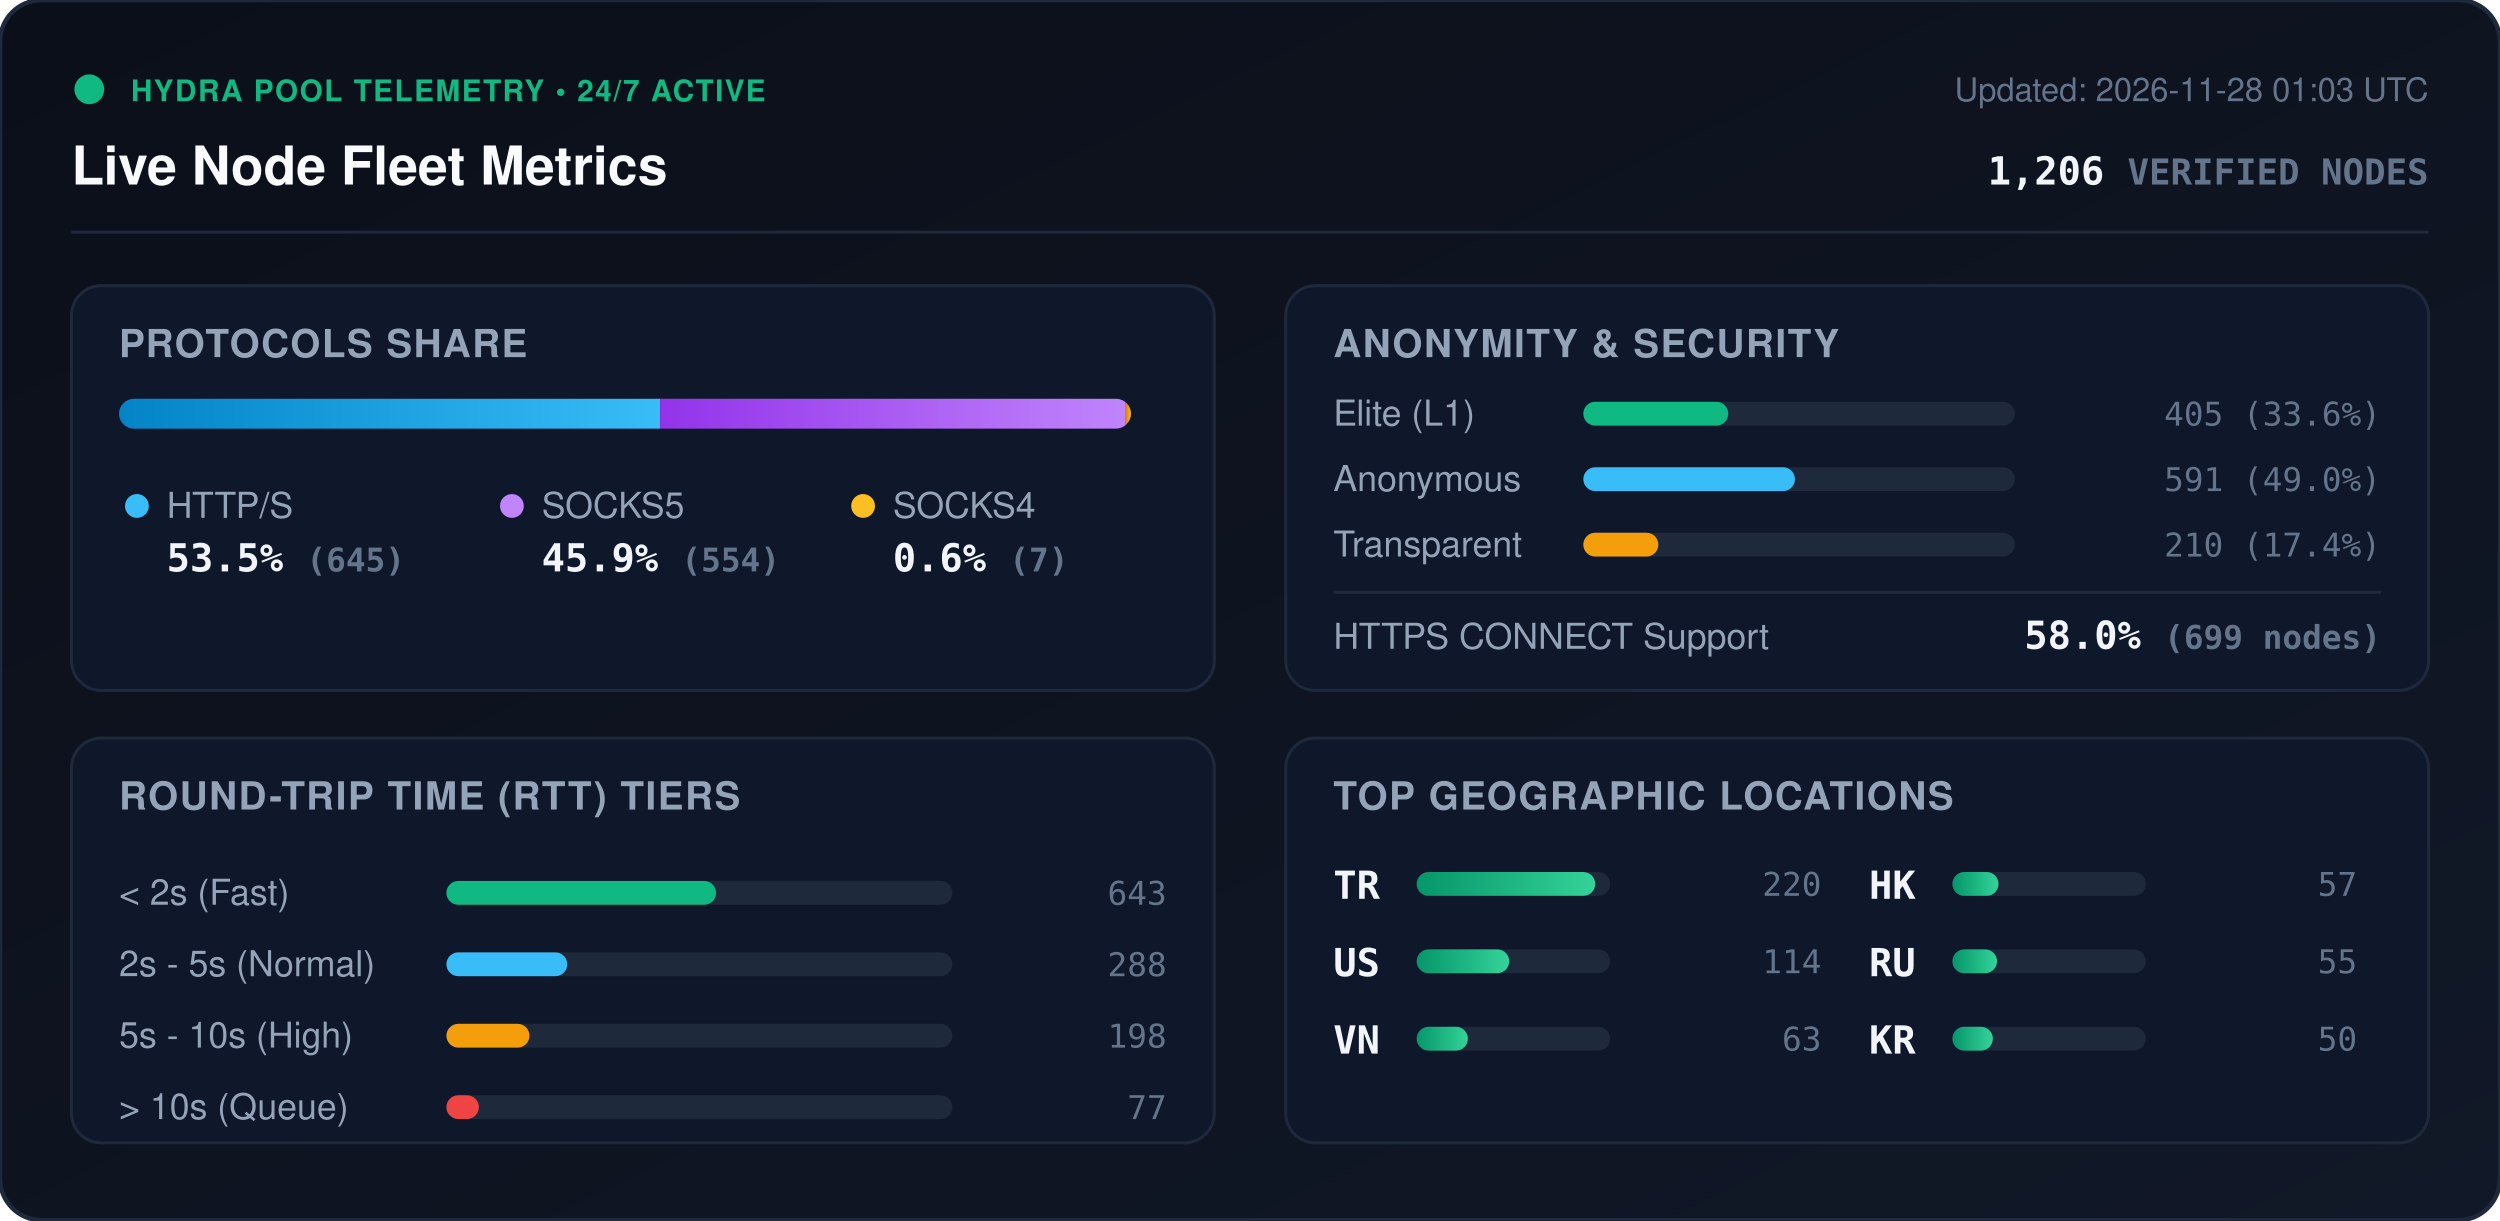
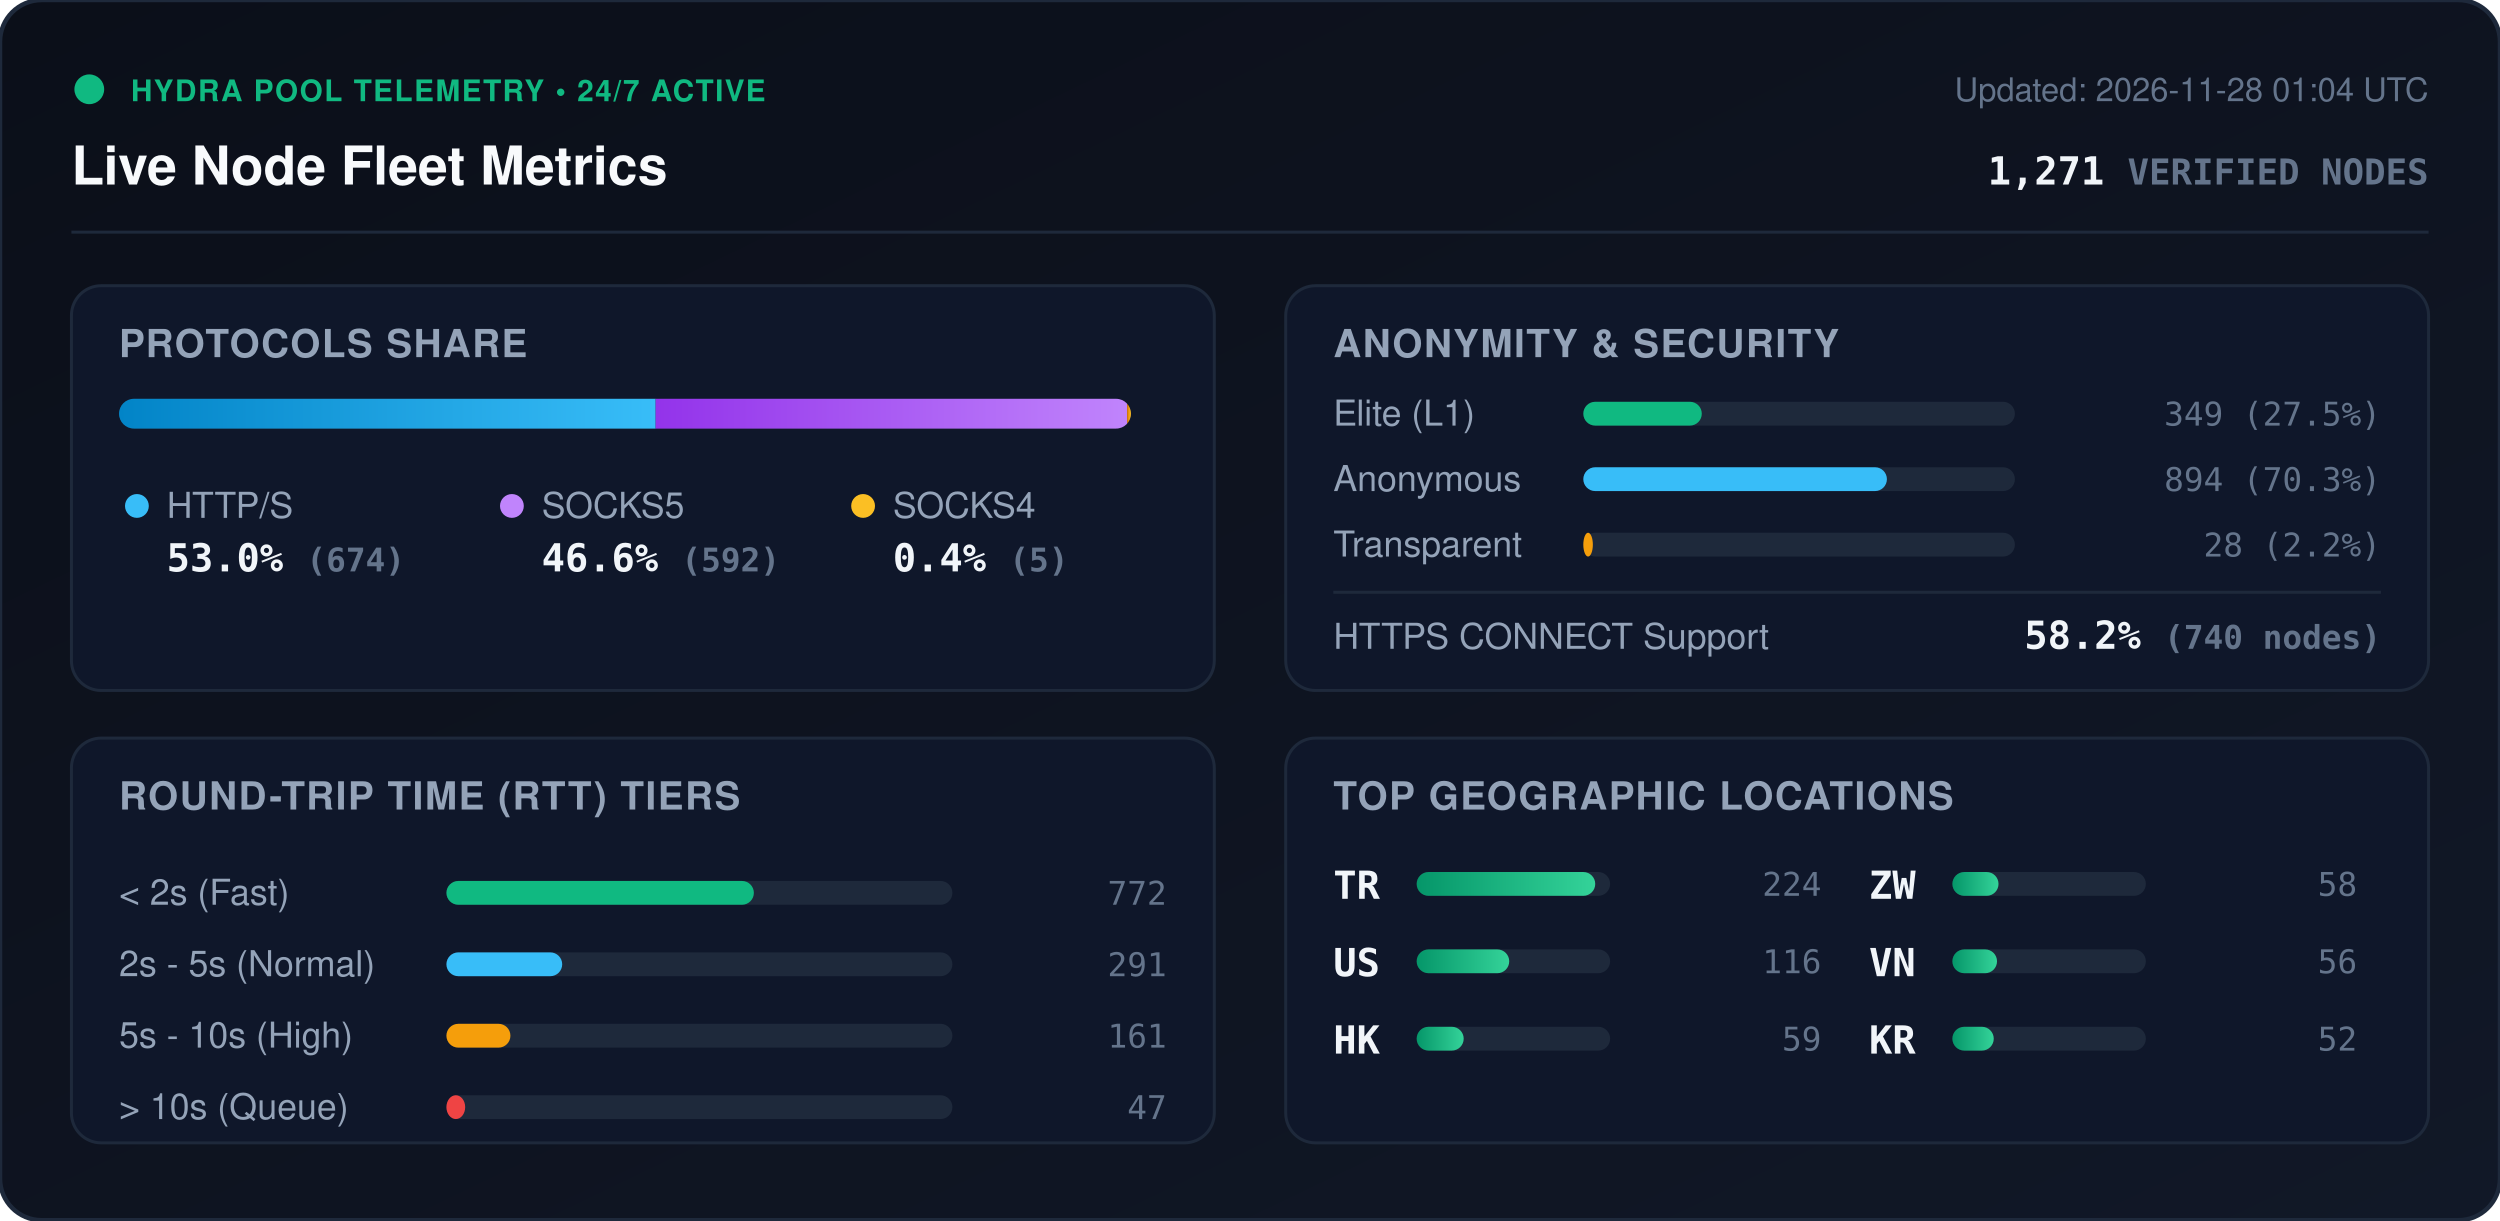
<svg xmlns="http://www.w3.org/2000/svg" viewBox="0 0 840 410" width="840" height="410" style="max-width: 100%; height: auto;">
  <defs>
    <linearGradient id="bg" x1="0%" y1="0%" x2="100%" y2="100%">
      <stop offset="0%" stop-color="#0b0f19" />
      <stop offset="100%" stop-color="#111827" />
    </linearGradient>
    <linearGradient id="bar-http" x1="0%" y1="0%" x2="100%" y2="0%">
      <stop offset="0%" stop-color="#0284c7" />
      <stop offset="100%" stop-color="#38bdf8" />
    </linearGradient>
    <linearGradient id="bar-socks5" x1="0%" y1="0%" x2="100%" y2="0%">
      <stop offset="0%" stop-color="#9333ea" />
      <stop offset="100%" stop-color="#c084fc" />
    </linearGradient>
    <linearGradient id="bar-socks4" x1="0%" y1="0%" x2="100%" y2="0%">
      <stop offset="0%" stop-color="#d97706" />
      <stop offset="100%" stop-color="#fbbf24" />
    </linearGradient>
    <linearGradient id="bar-green" x1="0%" y1="0%" x2="100%" y2="0%">
      <stop offset="0%" stop-color="#059669" />
      <stop offset="100%" stop-color="#34d399" />
    </linearGradient>
    <clipPath id="prog-track-clip">
      <rect width="340.0" height="10" rx="5" />
    </clipPath>
    <style>
      .title { font: 700 18px -apple-system, BlinkMacSystemFont, 'Segoe UI', Helvetica, Arial, sans-serif; fill: #f8fafc; }
      .sub { font: 500 11px -apple-system, BlinkMacSystemFont, 'Segoe UI', Helvetica, Arial, sans-serif; fill: #64748b; }
      .section-hdr { font: 600 13px -apple-system, BlinkMacSystemFont, 'Segoe UI', Helvetica, Arial, sans-serif; fill: #94a3b8; letter-spacing: 0.5px; }
      .metric-val { font: 700 13px -apple-system, BlinkMacSystemFont, 'Segoe UI', Helvetica, Arial, sans-serif; fill: #f1f5f9; }
      .metric-lbl { font: 500 12px -apple-system, BlinkMacSystemFont, 'Segoe UI', Helvetica, Arial, sans-serif; fill: #94a3b8; }
      .badge-txt { font: 700 10px -apple-system, BlinkMacSystemFont, 'Segoe UI', Helvetica, Arial, sans-serif; fill: #10b981; letter-spacing: 0.5px; }
      .mono { font-family: ui-monospace, SFMono-Regular, Menlo, Monaco, Consolas, monospace; }
      .pulse { animation: beacon 2s infinite ease-in-out; }
      @keyframes beacon { 0%, 100% { opacity: 1; } 50% { opacity: 0.35; } }
    </style>
  </defs>
  <rect width="840" height="410" rx="14" fill="url(#bg)" stroke="#1e293b" stroke-width="1.5" />
  <g transform="translate(24, 24)">
    <circle cx="6" cy="6" r="5" fill="#10b981" class="pulse" />
    <text x="20" y="10" class="badge-txt">HYDRA POOL TELEMETRY • 24/7 ACTIVE</text>
    <text x="0" y="38" class="title">Live Node Fleet Metrics</text>
-     <text x="792" y="10" text-anchor="end" class="sub">Updated: 2026-11-28 01:03 UTC</text>
-     <text x="792" y="38" text-anchor="end" class="metric-val mono" fill="#38bdf8">1,206 <tspan font-size="12" fill="#64748b">VERIFIED NODES</tspan>
+     <text x="792" y="10" text-anchor="end" class="sub">Updated: 2026-11-28 01:04 UTC</text>
+     <text x="792" y="38" text-anchor="end" class="metric-val mono" fill="#38bdf8">1,271 <tspan font-size="12" fill="#64748b">VERIFIED NODES</tspan>
    </text>
  </g>
  <line x1="24" y1="78" x2="816" y2="78" stroke="#1e293b" stroke-width="1" />
  <g transform="translate(24, 96)">
    <rect width="384" height="136" rx="10" fill="#0f172a" stroke="#1e293b" />
    <text x="16" y="24" class="section-hdr">PROTOCOLS SHARE</text>
    <g transform="translate(16, 38)">
      <rect width="340.0" height="10" rx="5" fill="#1e293b" />
      <g clip-path="url(#prog-track-clip)">
-         <rect x="0" width="181.8" height="10" fill="url(#bar-http)" />
-         <rect x="181.8" width="156.2" height="10" fill="url(#bar-socks5)" />
-         <rect x="338.0" width="2.0" height="10" fill="url(#bar-socks4)" />
+         <rect x="0" width="180.3" height="10" fill="url(#bar-http)" />
+         <rect x="180.3" width="158.4" height="10" fill="url(#bar-socks5)" />
+         <rect x="338.7" width="1.3" height="10" fill="url(#bar-socks4)" />
      </g>
    </g>
    <g transform="translate(16, 68)">
      <circle cx="6" cy="6" r="4" fill="#38bdf8" />
      <text x="16" y="10" class="metric-lbl">HTTP/S</text>
-       <text x="16" y="28" class="metric-val mono">53.5% <tspan font-size="11" fill="#64748b">(645)</tspan>
+       <text x="16" y="28" class="metric-val mono">53.0% <tspan font-size="11" fill="#64748b">(674)</tspan>
      </text>
      <circle cx="132" cy="6" r="4" fill="#c084fc" />
      <text x="142" y="10" class="metric-lbl">SOCKS5</text>
-       <text x="142" y="28" class="metric-val mono">45.9% <tspan font-size="11" fill="#64748b">(554)</tspan>
+       <text x="142" y="28" class="metric-val mono">46.6% <tspan font-size="11" fill="#64748b">(592)</tspan>
      </text>
      <circle cx="250" cy="6" r="4" fill="#fbbf24" />
      <text x="260" y="10" class="metric-lbl">SOCKS4</text>
-       <text x="260" y="28" class="metric-val mono">0.6% <tspan font-size="11" fill="#64748b">(7)</tspan>
+       <text x="260" y="28" class="metric-val mono">0.4% <tspan font-size="11" fill="#64748b">(5)</tspan>
      </text>
    </g>
  </g>
  <g transform="translate(432, 96)">
    <rect width="384" height="136" rx="10" fill="#0f172a" stroke="#1e293b" />
    <text x="16" y="24" class="section-hdr">ANONYMITY &amp; SECURITY</text>
    <text x="16" y="47" class="metric-lbl">Elite (L1)</text>
    <rect x="100" y="39" width="145.0" height="8" rx="4" fill="#1e293b" />
-     <rect x="100" y="39" width="48.7" height="8" rx="4" fill="#10b981" />
-     <text x="368" y="47" text-anchor="end" class="mono sub" fill="#e2e8f0">405 (33.6%)</text>
+     <rect x="100" y="39" width="39.8" height="8" rx="4" fill="#10b981" />
+     <text x="368" y="47" text-anchor="end" class="mono sub" fill="#e2e8f0">349 (27.5%)</text>
    <text x="16" y="69" class="metric-lbl">Anonymous</text>
    <rect x="100" y="61" width="145.0" height="8" rx="4" fill="#1e293b" />
-     <rect x="100" y="61" width="71.1" height="8" rx="4" fill="#38bdf8" />
-     <text x="368" y="69" text-anchor="end" class="mono sub" fill="#e2e8f0">591 (49.0%)</text>
+     <rect x="100" y="61" width="102.0" height="8" rx="4" fill="#38bdf8" />
+     <text x="368" y="69" text-anchor="end" class="mono sub" fill="#e2e8f0">894 (70.3%)</text>
    <text x="16" y="91" class="metric-lbl">Transparent</text>
    <rect x="100" y="83" width="145.0" height="8" rx="4" fill="#1e293b" />
-     <rect x="100" y="83" width="25.2" height="8" rx="4" fill="#f59e0b" />
-     <text x="368" y="91" text-anchor="end" class="mono sub" fill="#e2e8f0">210 (17.4%)</text>
+     <rect x="100" y="83" width="3.2" height="8" rx="4" fill="#f59e0b" />
+     <text x="368" y="91" text-anchor="end" class="mono sub" fill="#e2e8f0">28 (2.2%)</text>
    <line x1="16" y1="103" x2="368" y2="103" stroke="#1e293b" stroke-width="1" />
    <text x="16" y="122" class="metric-lbl">HTTPS CONNECT Support</text>
-     <text x="368" y="122" text-anchor="end" class="metric-val mono" fill="#34d399">58.0% <tspan font-size="11" fill="#64748b">(699 nodes)</tspan>
+     <text x="368" y="122" text-anchor="end" class="metric-val mono" fill="#34d399">58.2% <tspan font-size="11" fill="#64748b">(740 nodes)</tspan>
    </text>
  </g>
  <g transform="translate(24, 248)">
    <rect width="384" height="136" rx="10" fill="#0f172a" stroke="#1e293b" />
    <text x="16" y="24" class="section-hdr">ROUND-TRIP TIME (RTT) TIERS</text>
    <g transform="translate(16, 42)">
      <text x="0" y="14" class="metric-lbl">&lt; 2s (Fast)</text>
      <rect x="110" y="6" width="170" height="8" rx="4" fill="#1e293b" />
-       <rect x="110" y="6" width="90.6" height="8" rx="4" fill="#10b981" />
-       <text x="352" y="14" text-anchor="end" class="mono sub">643</text>
+       <rect x="110" y="6" width="103.3" height="8" rx="4" fill="#10b981" />
+       <text x="352" y="14" text-anchor="end" class="mono sub">772</text>
      <text x="0" y="38" class="metric-lbl">2s - 5s (Normal)</text>
      <rect x="110" y="30" width="170" height="8" rx="4" fill="#1e293b" />
-       <rect x="110" y="30" width="40.6" height="8" rx="4" fill="#38bdf8" />
-       <text x="352" y="38" text-anchor="end" class="mono sub">288</text>
+       <rect x="110" y="30" width="38.9" height="8" rx="4" fill="#38bdf8" />
+       <text x="352" y="38" text-anchor="end" class="mono sub">291</text>
      <text x="0" y="62" class="metric-lbl">5s - 10s (High)</text>
      <rect x="110" y="54" width="170" height="8" rx="4" fill="#1e293b" />
-       <rect x="110" y="54" width="27.9" height="8" rx="4" fill="#f59e0b" />
-       <text x="352" y="62" text-anchor="end" class="mono sub">198</text>
+       <rect x="110" y="54" width="21.5" height="8" rx="4" fill="#f59e0b" />
+       <text x="352" y="62" text-anchor="end" class="mono sub">161</text>
      <text x="0" y="86" class="metric-lbl">&gt; 10s (Queue)</text>
      <rect x="110" y="78" width="170" height="8" rx="4" fill="#1e293b" />
-       <rect x="110" y="78" width="10.9" height="8" rx="4" fill="#ef4444" />
-       <text x="352" y="86" text-anchor="end" class="mono sub">77</text>
+       <rect x="110" y="78" width="6.3" height="8" rx="4" fill="#ef4444" />
+       <text x="352" y="86" text-anchor="end" class="mono sub">47</text>
    </g>
  </g>
  <g transform="translate(432, 248)">
    <rect width="384" height="136" rx="10" fill="#0f172a" stroke="#1e293b" />
    <text x="16" y="24" class="section-hdr">TOP GEOGRAPHIC LOCATIONS</text>
    <g transform="translate(16, 42)">
      <g transform="translate(0, 0)">
        <text x="0" y="12" class="mono metric-val" font-size="12">TR</text>
        <rect x="28" y="3" width="65" height="8" rx="4" fill="#1e293b" />
        <rect x="28" y="3" width="60.0" height="8" rx="4" fill="url(#bar-green)" />
-         <text x="164" y="11" text-anchor="end" class="mono sub">220</text>
+         <text x="164" y="11" text-anchor="end" class="mono sub">224</text>
      </g>
      <g transform="translate(0, 26)">
        <text x="0" y="12" class="mono metric-val" font-size="12">US</text>
        <rect x="28" y="3" width="65" height="8" rx="4" fill="#1e293b" />
        <rect x="28" y="3" width="31.1" height="8" rx="4" fill="url(#bar-green)" />
-         <text x="164" y="11" text-anchor="end" class="mono sub">114</text>
+         <text x="164" y="11" text-anchor="end" class="mono sub">116</text>
      </g>
      <g transform="translate(0, 52)">
+         <text x="0" y="12" class="mono metric-val" font-size="12">HK</text>
+         <rect x="28" y="3" width="65" height="8" rx="4" fill="#1e293b" />
+         <rect x="28" y="3" width="15.8" height="8" rx="4" fill="url(#bar-green)" />
+         <text x="164" y="11" text-anchor="end" class="mono sub">59</text>
+       </g>
+       <g transform="translate(180, 0)">
+         <text x="0" y="12" class="mono metric-val" font-size="12">ZW</text>
+         <rect x="28" y="3" width="65" height="8" rx="4" fill="#1e293b" />
+         <rect x="28" y="3" width="15.5" height="8" rx="4" fill="url(#bar-green)" />
+         <text x="164" y="11" text-anchor="end" class="mono sub">58</text>
+       </g>
+       <g transform="translate(180, 26)">
        <text x="0" y="12" class="mono metric-val" font-size="12">VN</text>
        <rect x="28" y="3" width="65" height="8" rx="4" fill="#1e293b" />
-         <rect x="28" y="3" width="17.2" height="8" rx="4" fill="url(#bar-green)" />
-         <text x="164" y="11" text-anchor="end" class="mono sub">63</text>
-       </g>
-       <g transform="translate(180, 0)">
-         <text x="0" y="12" class="mono metric-val" font-size="12">HK</text>
-         <rect x="28" y="3" width="65" height="8" rx="4" fill="#1e293b" />
-         <rect x="28" y="3" width="15.5" height="8" rx="4" fill="url(#bar-green)" />
-         <text x="164" y="11" text-anchor="end" class="mono sub">57</text>
-       </g>
-       <g transform="translate(180, 26)">
-         <text x="0" y="12" class="mono metric-val" font-size="12">RU</text>
-         <rect x="28" y="3" width="65" height="8" rx="4" fill="#1e293b" />
        <rect x="28" y="3" width="15.0" height="8" rx="4" fill="url(#bar-green)" />
-         <text x="164" y="11" text-anchor="end" class="mono sub">55</text>
+         <text x="164" y="11" text-anchor="end" class="mono sub">56</text>
      </g>
      <g transform="translate(180, 52)">
        <text x="0" y="12" class="mono metric-val" font-size="12">KR</text>
        <rect x="28" y="3" width="65" height="8" rx="4" fill="#1e293b" />
-         <rect x="28" y="3" width="13.6" height="8" rx="4" fill="url(#bar-green)" />
-         <text x="164" y="11" text-anchor="end" class="mono sub">50</text>
+         <rect x="28" y="3" width="13.9" height="8" rx="4" fill="url(#bar-green)" />
+         <text x="164" y="11" text-anchor="end" class="mono sub">52</text>
      </g>
    </g>
  </g>
</svg>
